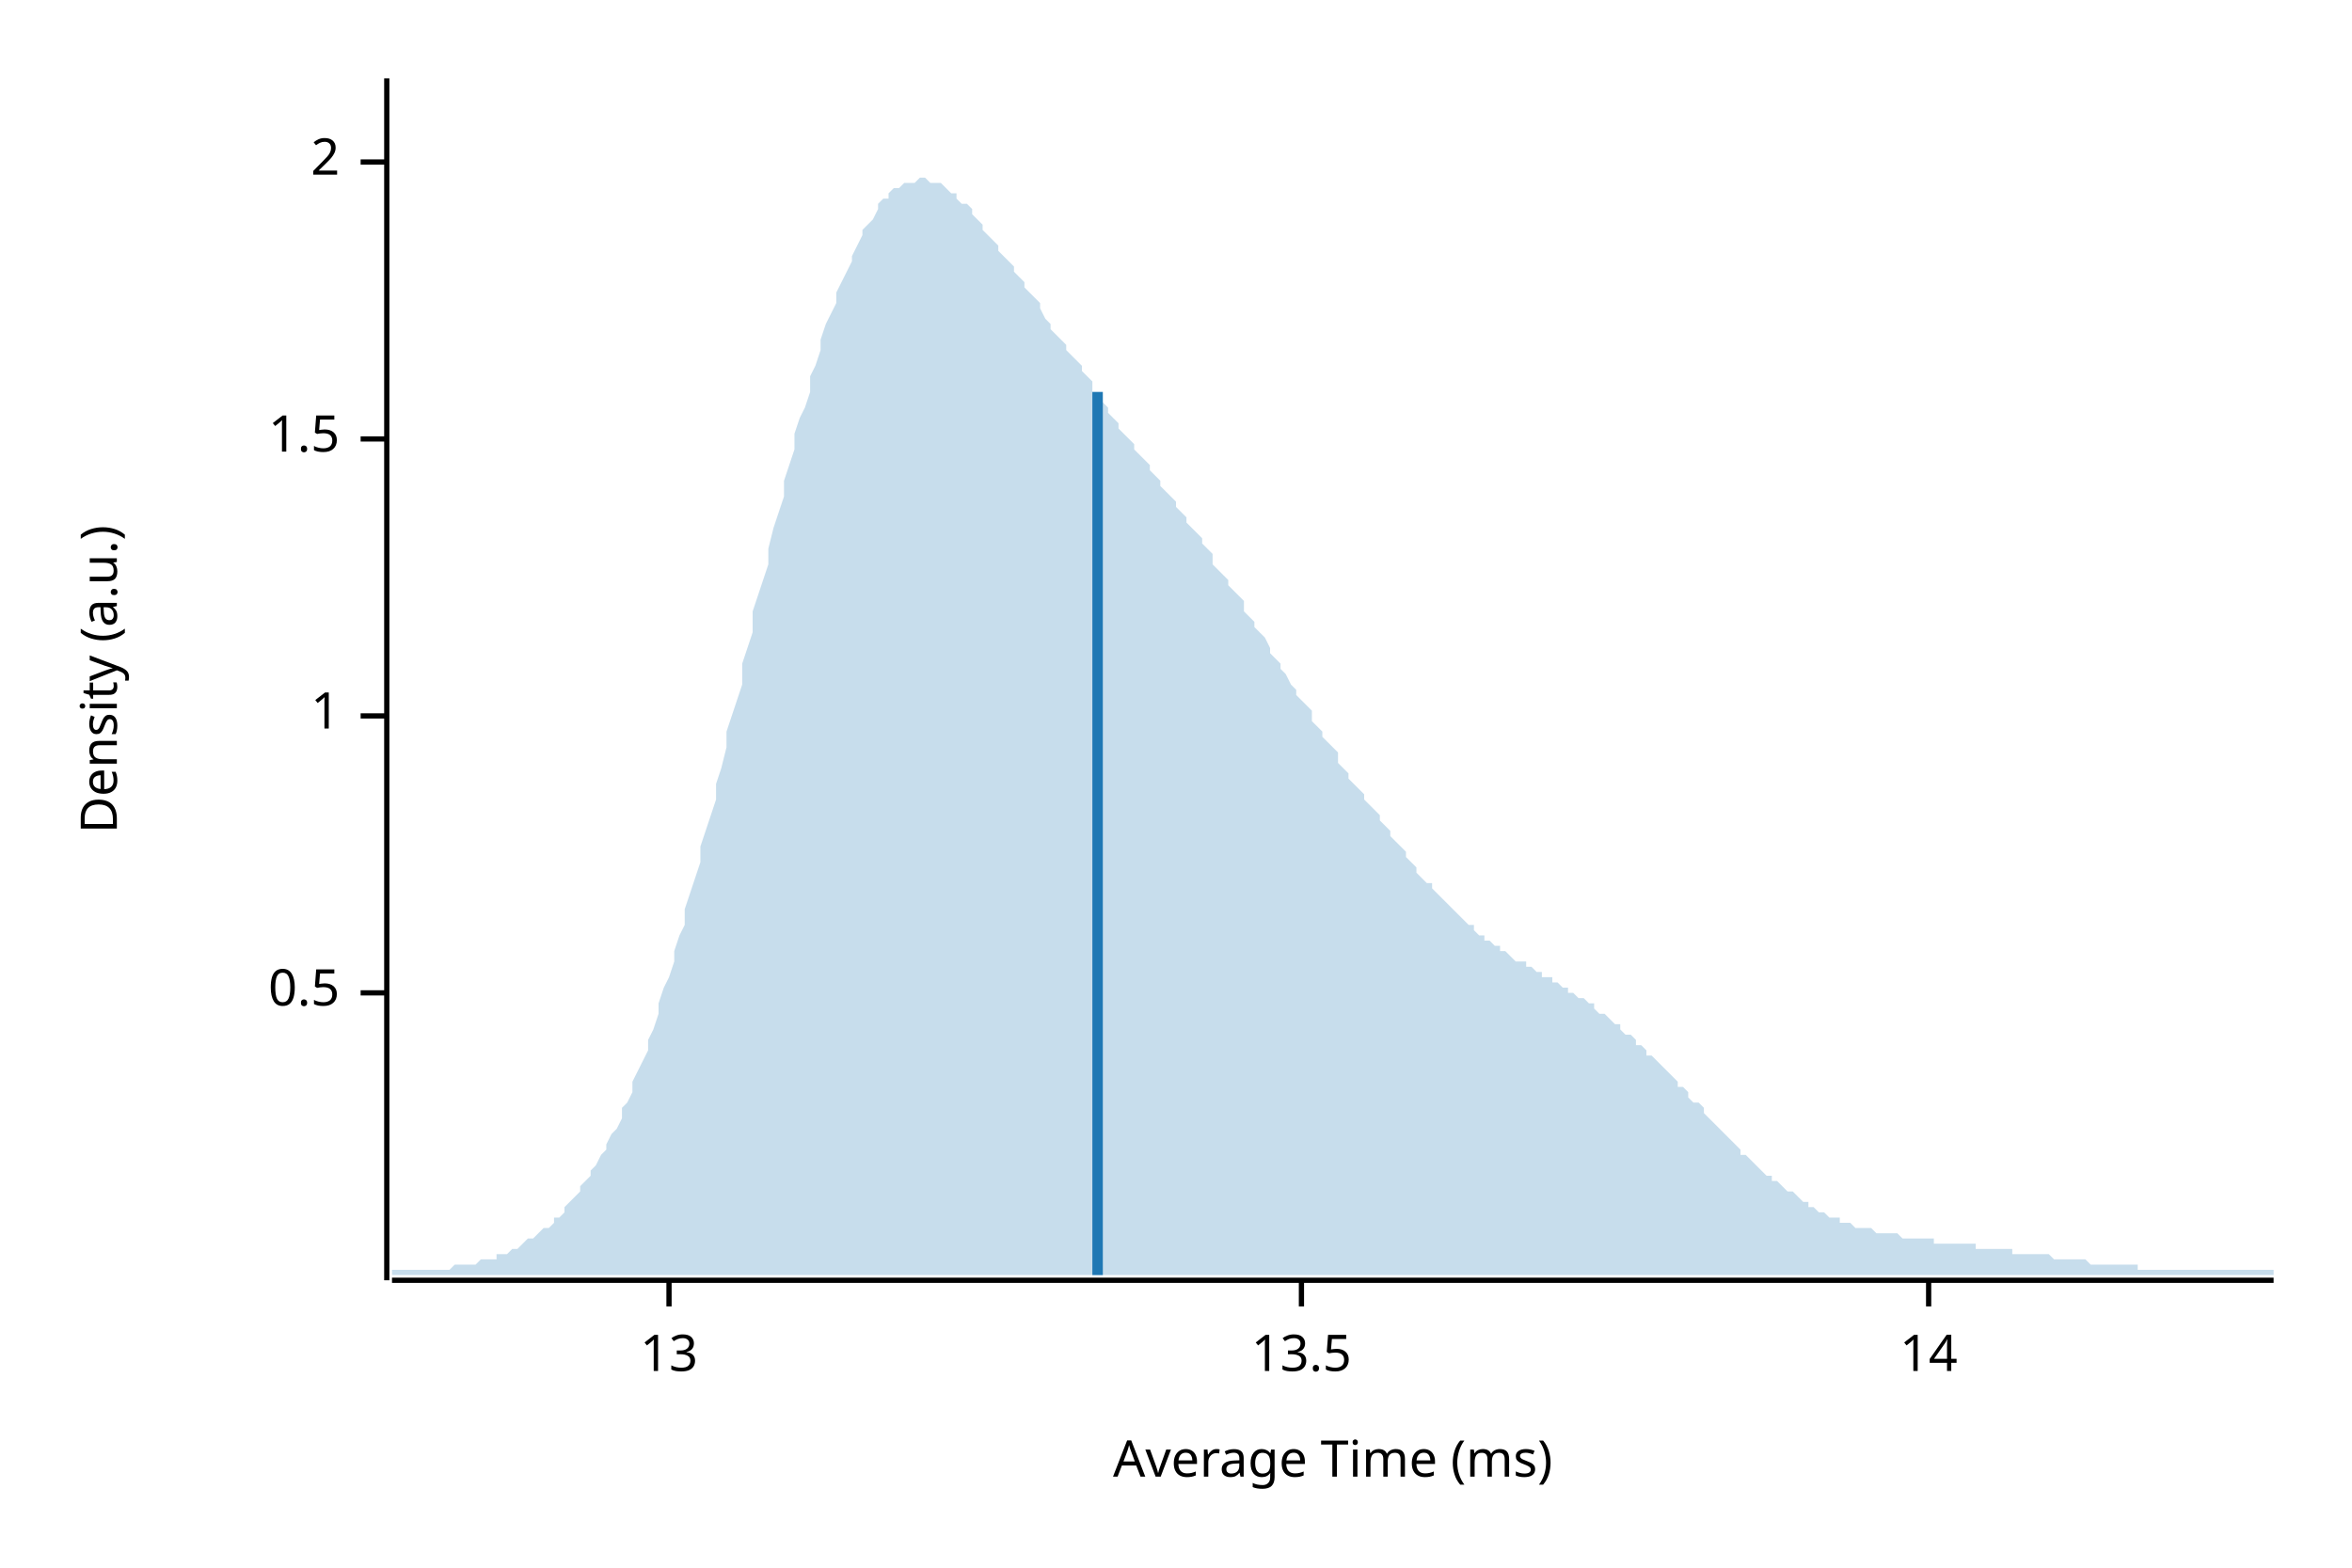
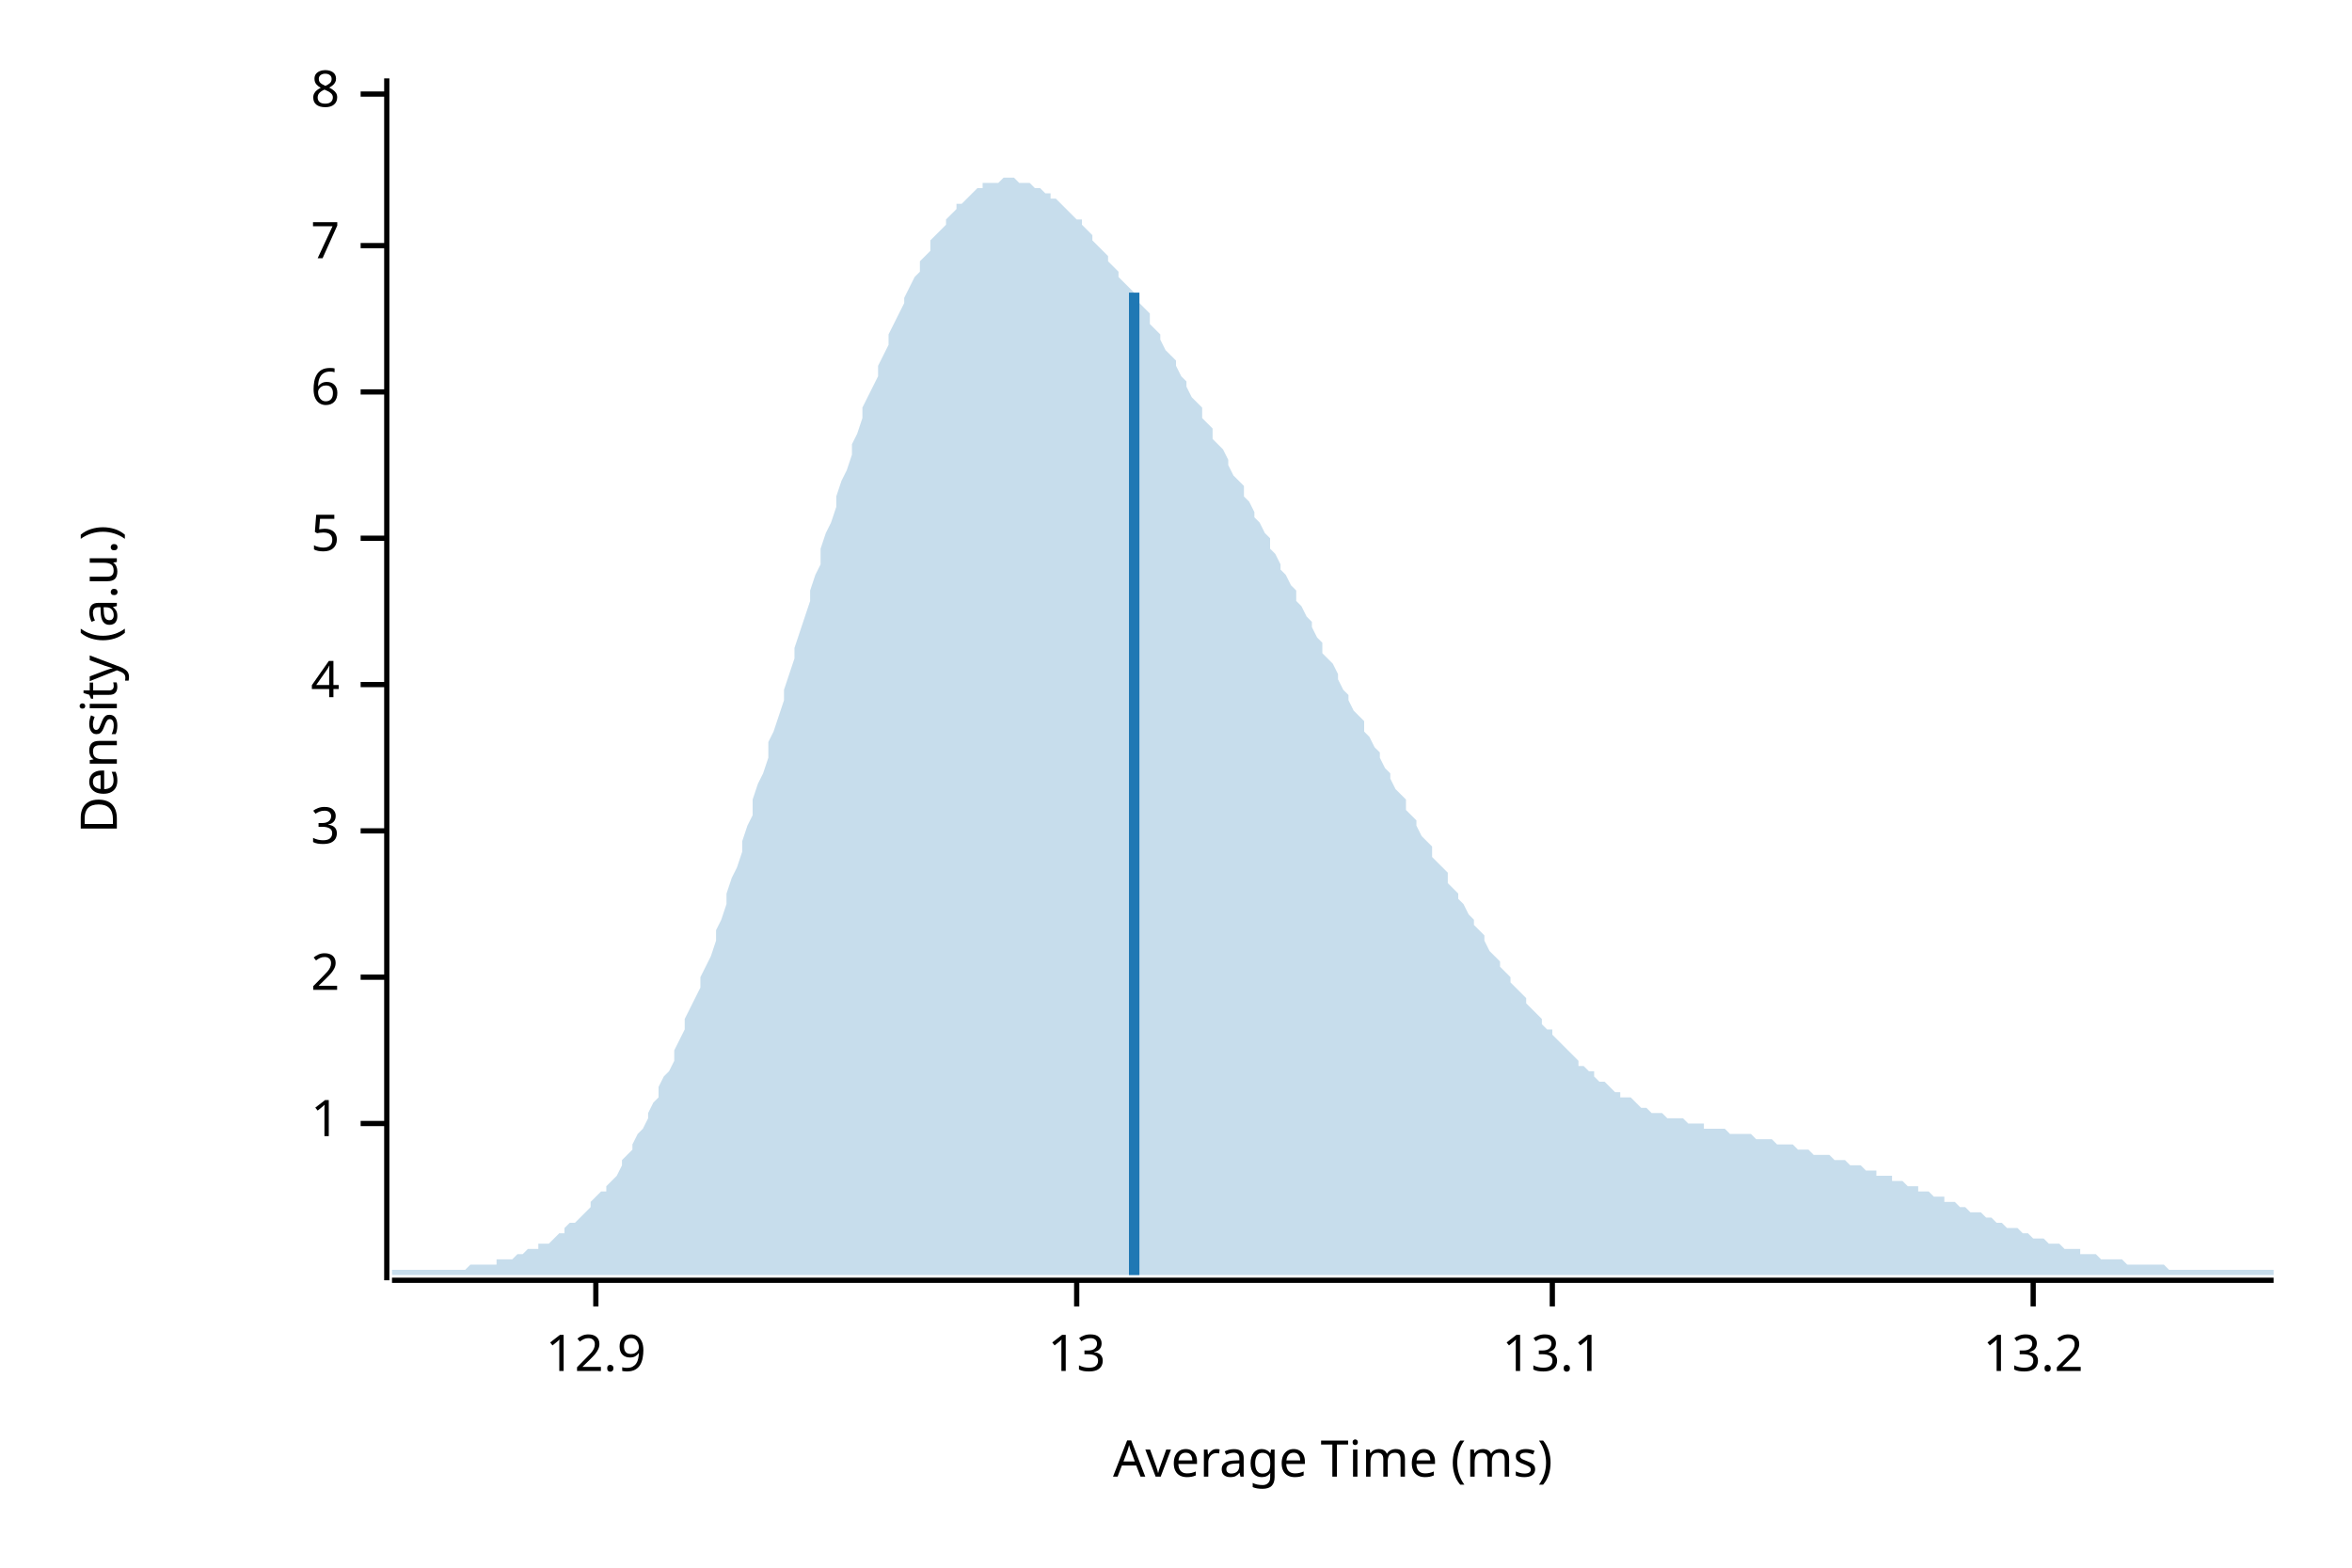
<svg xmlns="http://www.w3.org/2000/svg" width="450" height="300" viewBox="0 0 450 300">
  <text x="15" y="130" dy="0.76em" text-anchor="middle" font-family="sans-serif" font-size="9.677" opacity="1" fill="#000000" transform="rotate(270, 15, 130)">
Density (a.u.)
</text>
  <text x="255" y="285" dy="-0.5ex" text-anchor="middle" font-family="sans-serif" font-size="9.677" opacity="1" fill="#000000">
Average Time (ms)
</text>
  <polyline fill="none" opacity="1" stroke="#000000" stroke-width="1" points="74,15 74,245 " />
-   <text x="65" y="190" dy="0.5ex" text-anchor="end" font-family="sans-serif" font-size="9.677" opacity="1" fill="#000000">
- 0.5
- </text>
-   <polyline fill="none" opacity="1" stroke="#000000" stroke-width="1" points="69,190 74,190 " />
-   <text x="65" y="137" dy="0.5ex" text-anchor="end" font-family="sans-serif" font-size="9.677" opacity="1" fill="#000000">
+   <text x="65" y="215" dy="0.5ex" text-anchor="end" font-family="sans-serif" font-size="9.677" opacity="1" fill="#000000">
1
</text>
-   <polyline fill="none" opacity="1" stroke="#000000" stroke-width="1" points="69,137 74,137 " />
-   <text x="65" y="84" dy="0.5ex" text-anchor="end" font-family="sans-serif" font-size="9.677" opacity="1" fill="#000000">
- 1.5
- </text>
-   <polyline fill="none" opacity="1" stroke="#000000" stroke-width="1" points="69,84 74,84 " />
-   <text x="65" y="31" dy="0.5ex" text-anchor="end" font-family="sans-serif" font-size="9.677" opacity="1" fill="#000000">
+   <polyline fill="none" opacity="1" stroke="#000000" stroke-width="1" points="69,215 74,215 " />
+   <text x="65" y="187" dy="0.5ex" text-anchor="end" font-family="sans-serif" font-size="9.677" opacity="1" fill="#000000">
2
</text>
-   <polyline fill="none" opacity="1" stroke="#000000" stroke-width="1" points="69,31 74,31 " />
+   <polyline fill="none" opacity="1" stroke="#000000" stroke-width="1" points="69,187 74,187 " />
+   <text x="65" y="159" dy="0.5ex" text-anchor="end" font-family="sans-serif" font-size="9.677" opacity="1" fill="#000000">
+ 3
+ </text>
+   <polyline fill="none" opacity="1" stroke="#000000" stroke-width="1" points="69,159 74,159 " />
+   <text x="65" y="131" dy="0.5ex" text-anchor="end" font-family="sans-serif" font-size="9.677" opacity="1" fill="#000000">
+ 4
+ </text>
+   <polyline fill="none" opacity="1" stroke="#000000" stroke-width="1" points="69,131 74,131 " />
+   <text x="65" y="103" dy="0.5ex" text-anchor="end" font-family="sans-serif" font-size="9.677" opacity="1" fill="#000000">
+ 5
+ </text>
+   <polyline fill="none" opacity="1" stroke="#000000" stroke-width="1" points="69,103 74,103 " />
+   <text x="65" y="75" dy="0.5ex" text-anchor="end" font-family="sans-serif" font-size="9.677" opacity="1" fill="#000000">
+ 6
+ </text>
+   <polyline fill="none" opacity="1" stroke="#000000" stroke-width="1" points="69,75 74,75 " />
+   <text x="65" y="47" dy="0.5ex" text-anchor="end" font-family="sans-serif" font-size="9.677" opacity="1" fill="#000000">
+ 7
+ </text>
+   <polyline fill="none" opacity="1" stroke="#000000" stroke-width="1" points="69,47 74,47 " />
+   <text x="65" y="18" dy="0.5ex" text-anchor="end" font-family="sans-serif" font-size="9.677" opacity="1" fill="#000000">
+ 8
+ </text>
+   <polyline fill="none" opacity="1" stroke="#000000" stroke-width="1" points="69,18 74,18 " />
  <polyline fill="none" opacity="1" stroke="#000000" stroke-width="1" points="75,245 435,245 " />
-   <text x="128" y="255" dy="0.76em" text-anchor="middle" font-family="sans-serif" font-size="9.677" opacity="1" fill="#000000">
+   <text x="114" y="255" dy="0.76em" text-anchor="middle" font-family="sans-serif" font-size="9.677" opacity="1" fill="#000000">
+ 12.9
+ </text>
+   <polyline fill="none" opacity="1" stroke="#000000" stroke-width="1" points="114,245 114,250 " />
+   <text x="206" y="255" dy="0.76em" text-anchor="middle" font-family="sans-serif" font-size="9.677" opacity="1" fill="#000000">
13
</text>
-   <polyline fill="none" opacity="1" stroke="#000000" stroke-width="1" points="128,245 128,250 " />
-   <text x="249" y="255" dy="0.76em" text-anchor="middle" font-family="sans-serif" font-size="9.677" opacity="1" fill="#000000">
- 13.5
+   <polyline fill="none" opacity="1" stroke="#000000" stroke-width="1" points="206,245 206,250 " />
+   <text x="297" y="255" dy="0.76em" text-anchor="middle" font-family="sans-serif" font-size="9.677" opacity="1" fill="#000000">
+ 13.1
</text>
-   <polyline fill="none" opacity="1" stroke="#000000" stroke-width="1" points="249,245 249,250 " />
-   <text x="369" y="255" dy="0.76em" text-anchor="middle" font-family="sans-serif" font-size="9.677" opacity="1" fill="#000000">
- 14
+   <polyline fill="none" opacity="1" stroke="#000000" stroke-width="1" points="297,245 297,250 " />
+   <text x="389" y="255" dy="0.76em" text-anchor="middle" font-family="sans-serif" font-size="9.677" opacity="1" fill="#000000">
+ 13.2
</text>
-   <polyline fill="none" opacity="1" stroke="#000000" stroke-width="1" points="369,245 369,250 " />
-   <polygon opacity="0.25" fill="#1F78B4" points="75,243 75,243 76,243 77,243 77,243 78,243 79,243 80,243 80,243 81,243 82,243 82,243 83,243 84,243 85,243 85,243 86,243 87,242 87,242 88,242 89,242 90,242 90,242 91,242 92,241 93,241 93,241 94,241 95,241 95,240 96,240 97,240 98,239 98,239 99,239 100,238 100,238 101,237 102,237 103,236 103,236 104,235 105,235 106,234 106,233 107,233 108,232 108,231 109,230 110,229 111,228 111,227 112,226 113,225 113,224 114,223 115,221 116,220 116,219 117,217 118,216 119,214 119,212 120,211 121,209 121,207 122,205 123,203 124,201 124,199 125,197 126,194 126,192 127,189 128,187 129,184 129,182 130,179 131,177 131,174 132,171 133,168 134,165 134,162 135,159 136,156 137,153 137,150 138,147 139,143 139,140 140,137 141,134 142,131 142,127 143,124 144,121 144,117 145,114 146,111 147,108 147,105 148,101 149,98 150,95 150,92 151,89 152,86 152,83 153,80 154,78 155,75 155,72 156,70 157,67 157,65 158,62 159,60 160,58 160,56 161,54 162,52 163,50 163,49 164,47 165,45 165,44 166,43 167,42 168,40 168,39 169,38 170,38 170,37 171,36 172,36 173,35 173,35 174,35 175,35 176,34 176,34 177,34 178,35 178,35 179,35 180,35 181,36 181,36 182,37 183,37 183,38 184,39 185,39 186,40 186,41 187,42 188,43 188,44 189,45 190,46 191,47 191,48 192,49 193,50 194,51 194,52 195,53 196,54 196,55 197,56 198,57 199,58 199,59 200,61 201,62 201,63 202,64 203,65 204,66 204,67 205,68 206,69 207,70 207,71 208,72 209,73 209,75 210,76 211,77 212,78 212,79 213,80 214,81 214,82 215,83 216,84 217,85 217,86 218,87 219,88 220,89 220,90 221,91 222,92 222,93 223,94 224,95 225,96 225,97 226,98 227,99 227,100 228,101 229,102 230,103 230,104 231,105 232,106 232,108 233,109 234,110 235,111 235,112 236,113 237,114 238,115 238,117 239,118 240,119 240,120 241,121 242,122 243,124 243,125 244,126 245,127 245,128 246,129 247,131 248,132 248,133 249,134 250,135 251,136 251,138 252,139 253,140 253,141 254,142 255,143 256,144 256,146 257,147 258,148 258,149 259,150 260,151 261,152 261,153 262,154 263,155 264,156 264,157 265,158 266,159 266,160 267,161 268,162 269,163 269,164 270,165 271,166 271,167 272,168 273,169 274,169 274,170 275,171 276,172 277,173 277,173 278,174 279,175 279,175 280,176 281,177 282,177 282,178 283,179 284,179 284,180 285,180 286,181 287,181 287,182 288,182 289,183 289,183 290,184 291,184 292,184 292,185 293,185 294,186 295,186 295,187 296,187 297,187 297,188 298,188 299,189 300,189 300,190 301,190 302,191 302,191 303,191 304,192 305,192 305,193 306,194 307,194 308,195 308,195 309,196 310,196 310,197 311,198 312,198 313,199 313,200 314,200 315,201 315,202 316,202 317,203 318,204 318,204 319,205 320,206 321,207 321,208 322,208 323,209 323,210 324,211 325,211 326,212 326,213 327,214 328,215 328,215 329,216 330,217 331,218 331,218 332,219 333,220 333,221 334,221 335,222 336,223 336,223 337,224 338,225 339,225 339,226 340,226 341,227 341,227 342,228 343,228 344,229 344,229 345,230 346,230 346,231 347,231 348,232 349,232 349,232 350,233 351,233 352,233 352,234 353,234 354,234 354,234 355,235 356,235 357,235 357,235 358,235 359,236 359,236 360,236 361,236 362,236 362,236 363,236 364,237 365,237 365,237 366,237 367,237 367,237 368,237 369,237 370,237 370,238 371,238 372,238 372,238 373,238 374,238 375,238 375,238 376,238 377,238 378,238 378,239 379,239 380,239 380,239 381,239 382,239 383,239 383,239 384,239 385,239 385,240 386,240 387,240 388,240 388,240 389,240 390,240 390,240 391,240 392,240 393,241 393,241 394,241 395,241 396,241 396,241 397,241 398,241 398,241 399,241 400,242 401,242 401,242 402,242 403,242 403,242 404,242 405,242 406,242 406,242 407,242 408,242 409,242 409,243 410,243 411,243 411,243 412,243 413,243 414,243 414,243 415,243 416,243 416,243 417,243 418,243 419,243 419,243 420,243 421,243 422,243 422,243 423,243 424,243 424,243 425,243 426,243 427,243 427,243 428,243 429,243 429,243 430,243 431,243 432,243 432,243 433,243 434,243 435,243 435,244 75,244 " />
-   <polyline fill="none" opacity="1" stroke="#1F78B4" stroke-width="2" points="210,244 210,75 " />
+   <polyline fill="none" opacity="1" stroke="#000000" stroke-width="1" points="389,245 389,250 " />
+   <polygon opacity="0.25" fill="#1F78B4" points="75,243 75,243 76,243 77,243 77,243 78,243 79,243 80,243 80,243 81,243 82,243 82,243 83,243 84,243 85,243 85,243 86,243 87,243 87,243 88,243 89,243 90,242 90,242 91,242 92,242 93,242 93,242 94,242 95,242 95,241 96,241 97,241 98,241 98,241 99,240 100,240 100,240 101,239 102,239 103,239 103,238 104,238 105,238 106,237 106,237 107,236 108,236 108,235 109,234 110,234 111,233 111,233 112,232 113,231 113,230 114,229 115,228 116,228 116,227 117,226 118,225 119,223 119,222 120,221 121,220 121,219 122,217 123,216 124,214 124,213 125,211 126,210 126,208 127,206 128,205 129,203 129,201 130,199 131,197 131,195 132,193 133,191 134,189 134,187 135,185 136,183 137,180 137,178 138,176 139,173 139,171 140,168 141,166 142,163 142,161 143,158 144,156 144,153 145,150 146,148 147,145 147,142 148,140 149,137 150,134 150,132 151,129 152,126 152,124 153,121 154,118 155,115 155,113 156,110 157,108 157,105 158,102 159,100 160,97 160,95 161,92 162,90 163,87 163,85 164,83 165,80 165,78 166,76 167,74 168,72 168,70 169,68 170,66 170,64 171,62 172,60 173,58 173,57 174,55 175,53 176,52 176,50 177,49 178,48 178,46 179,45 180,44 181,43 181,42 182,41 183,40 183,39 184,39 185,38 186,37 186,37 187,36 188,36 188,35 189,35 190,35 191,35 191,35 192,34 193,34 194,34 194,34 195,35 196,35 196,35 197,35 198,36 199,36 199,36 200,37 201,37 201,38 202,38 203,39 204,40 204,40 205,41 206,42 207,42 207,43 208,44 209,45 209,46 210,47 211,48 212,49 212,50 213,51 214,52 214,53 215,54 216,55 217,56 217,57 218,58 219,59 220,60 220,62 221,63 222,64 222,65 223,67 224,68 225,69 225,70 226,72 227,73 227,74 228,76 229,77 230,78 230,80 231,81 232,82 232,84 233,85 234,86 235,88 235,89 236,91 237,92 238,93 238,95 239,96 240,98 240,99 241,100 242,102 243,103 243,105 244,106 245,108 245,109 246,110 247,112 248,113 248,115 249,116 250,118 251,119 251,120 252,122 253,123 253,125 254,126 255,127 256,129 256,130 257,132 258,133 258,134 259,136 260,137 261,138 261,140 262,141 263,143 264,144 264,145 265,147 266,148 266,149 267,151 268,152 269,153 269,155 270,156 271,157 271,158 272,160 273,161 274,162 274,164 275,165 276,166 277,167 277,169 278,170 279,171 279,172 280,173 281,175 282,176 282,177 283,178 284,179 284,180 285,182 286,183 287,184 287,185 288,186 289,187 289,188 290,189 291,190 292,191 292,192 293,193 294,194 295,195 295,196 296,197 297,197 297,198 298,199 299,200 300,201 300,201 301,202 302,203 302,204 303,204 304,205 305,205 305,206 306,207 307,207 308,208 308,208 309,209 310,209 310,210 311,210 312,210 313,211 313,211 314,212 315,212 315,212 316,213 317,213 318,213 318,213 319,214 320,214 321,214 321,214 322,214 323,215 323,215 324,215 325,215 326,215 326,216 327,216 328,216 328,216 329,216 330,216 331,217 331,217 332,217 333,217 333,217 334,217 335,217 336,218 336,218 337,218 338,218 339,218 339,218 340,219 341,219 341,219 342,219 343,219 344,220 344,220 345,220 346,220 346,220 347,221 348,221 349,221 349,221 350,221 351,222 352,222 352,222 353,222 354,223 354,223 355,223 356,223 357,224 357,224 358,224 359,224 359,225 360,225 361,225 362,225 362,226 363,226 364,226 365,227 365,227 366,227 367,227 367,228 368,228 369,228 370,229 370,229 371,229 372,229 372,230 373,230 374,230 375,231 375,231 376,231 377,232 378,232 378,232 379,232 380,233 380,233 381,233 382,234 383,234 383,234 384,235 385,235 385,235 386,235 387,236 388,236 388,236 389,237 390,237 390,237 391,237 392,238 393,238 393,238 394,238 395,239 396,239 396,239 397,239 398,239 398,240 399,240 400,240 401,240 401,240 402,241 403,241 403,241 404,241 405,241 406,241 406,241 407,242 408,242 409,242 409,242 410,242 411,242 411,242 412,242 413,242 414,242 414,242 415,243 416,243 416,243 417,243 418,243 419,243 419,243 420,243 421,243 422,243 422,243 423,243 424,243 424,243 425,243 426,243 427,243 427,243 428,243 429,243 429,243 430,243 431,243 432,243 432,243 433,243 434,243 435,243 435,244 75,244 " />
+   <polyline fill="none" opacity="1" stroke="#1F78B4" stroke-width="2" points="217,244 217,56 " />
</svg>
